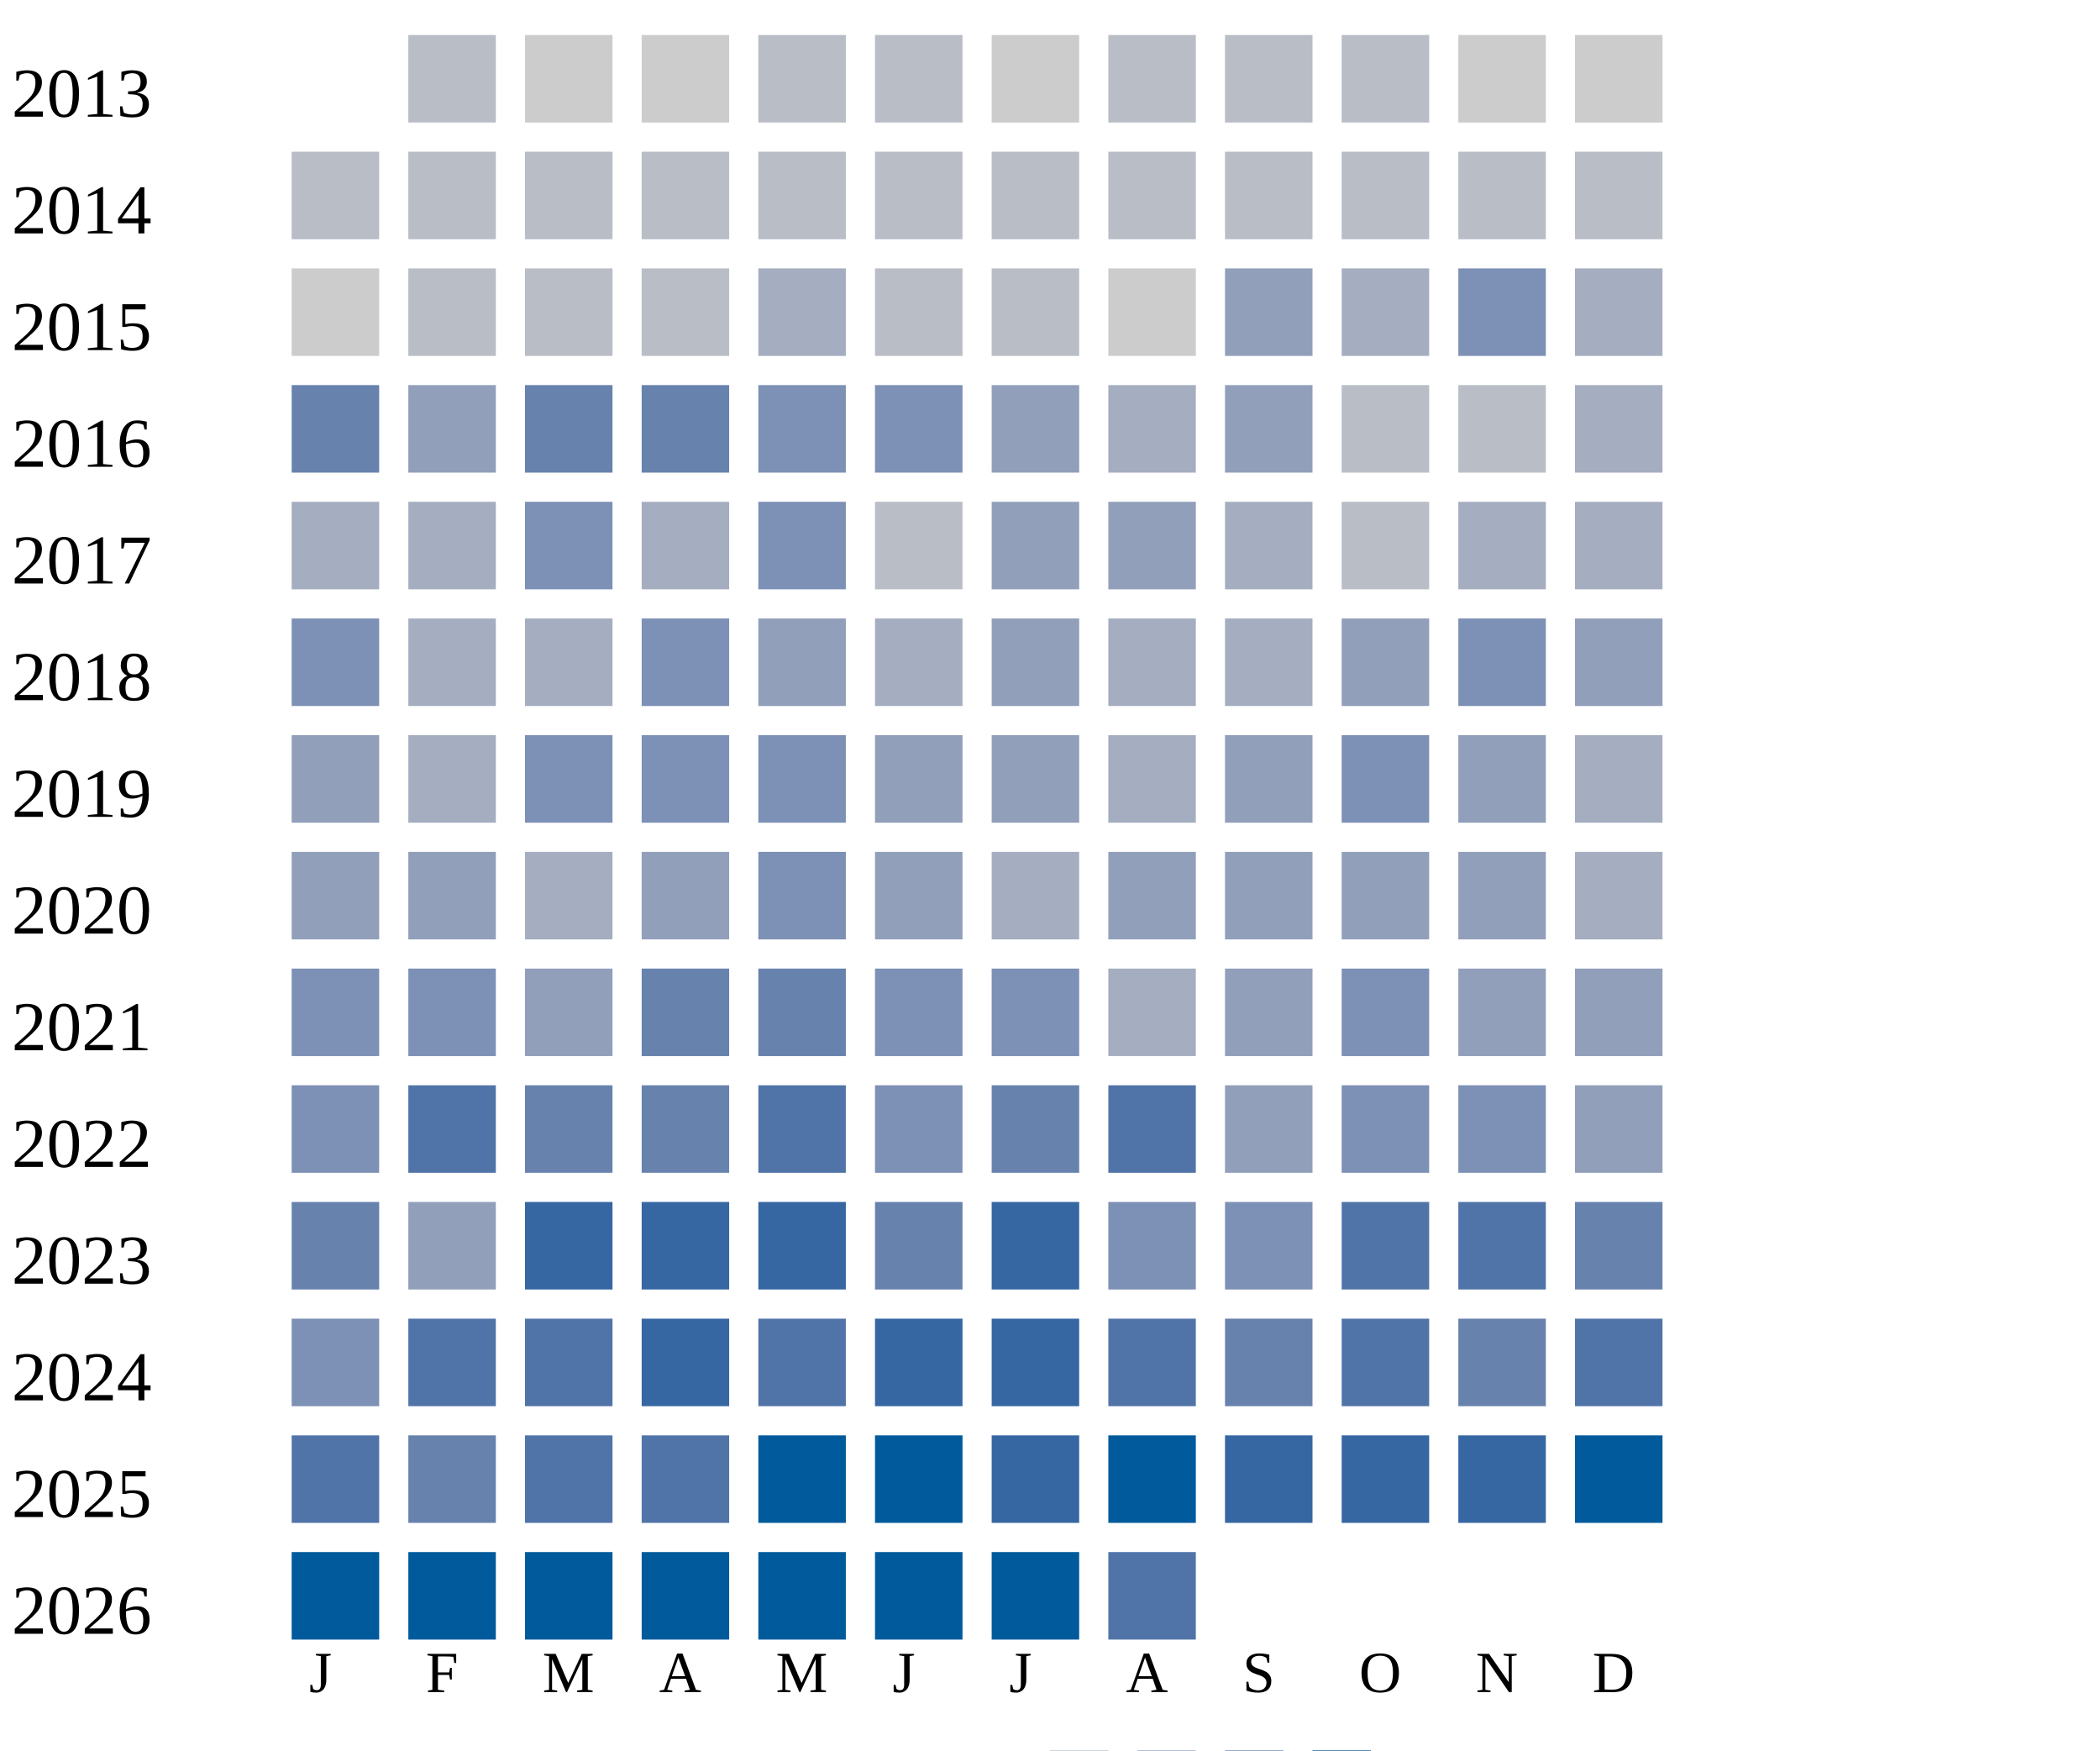
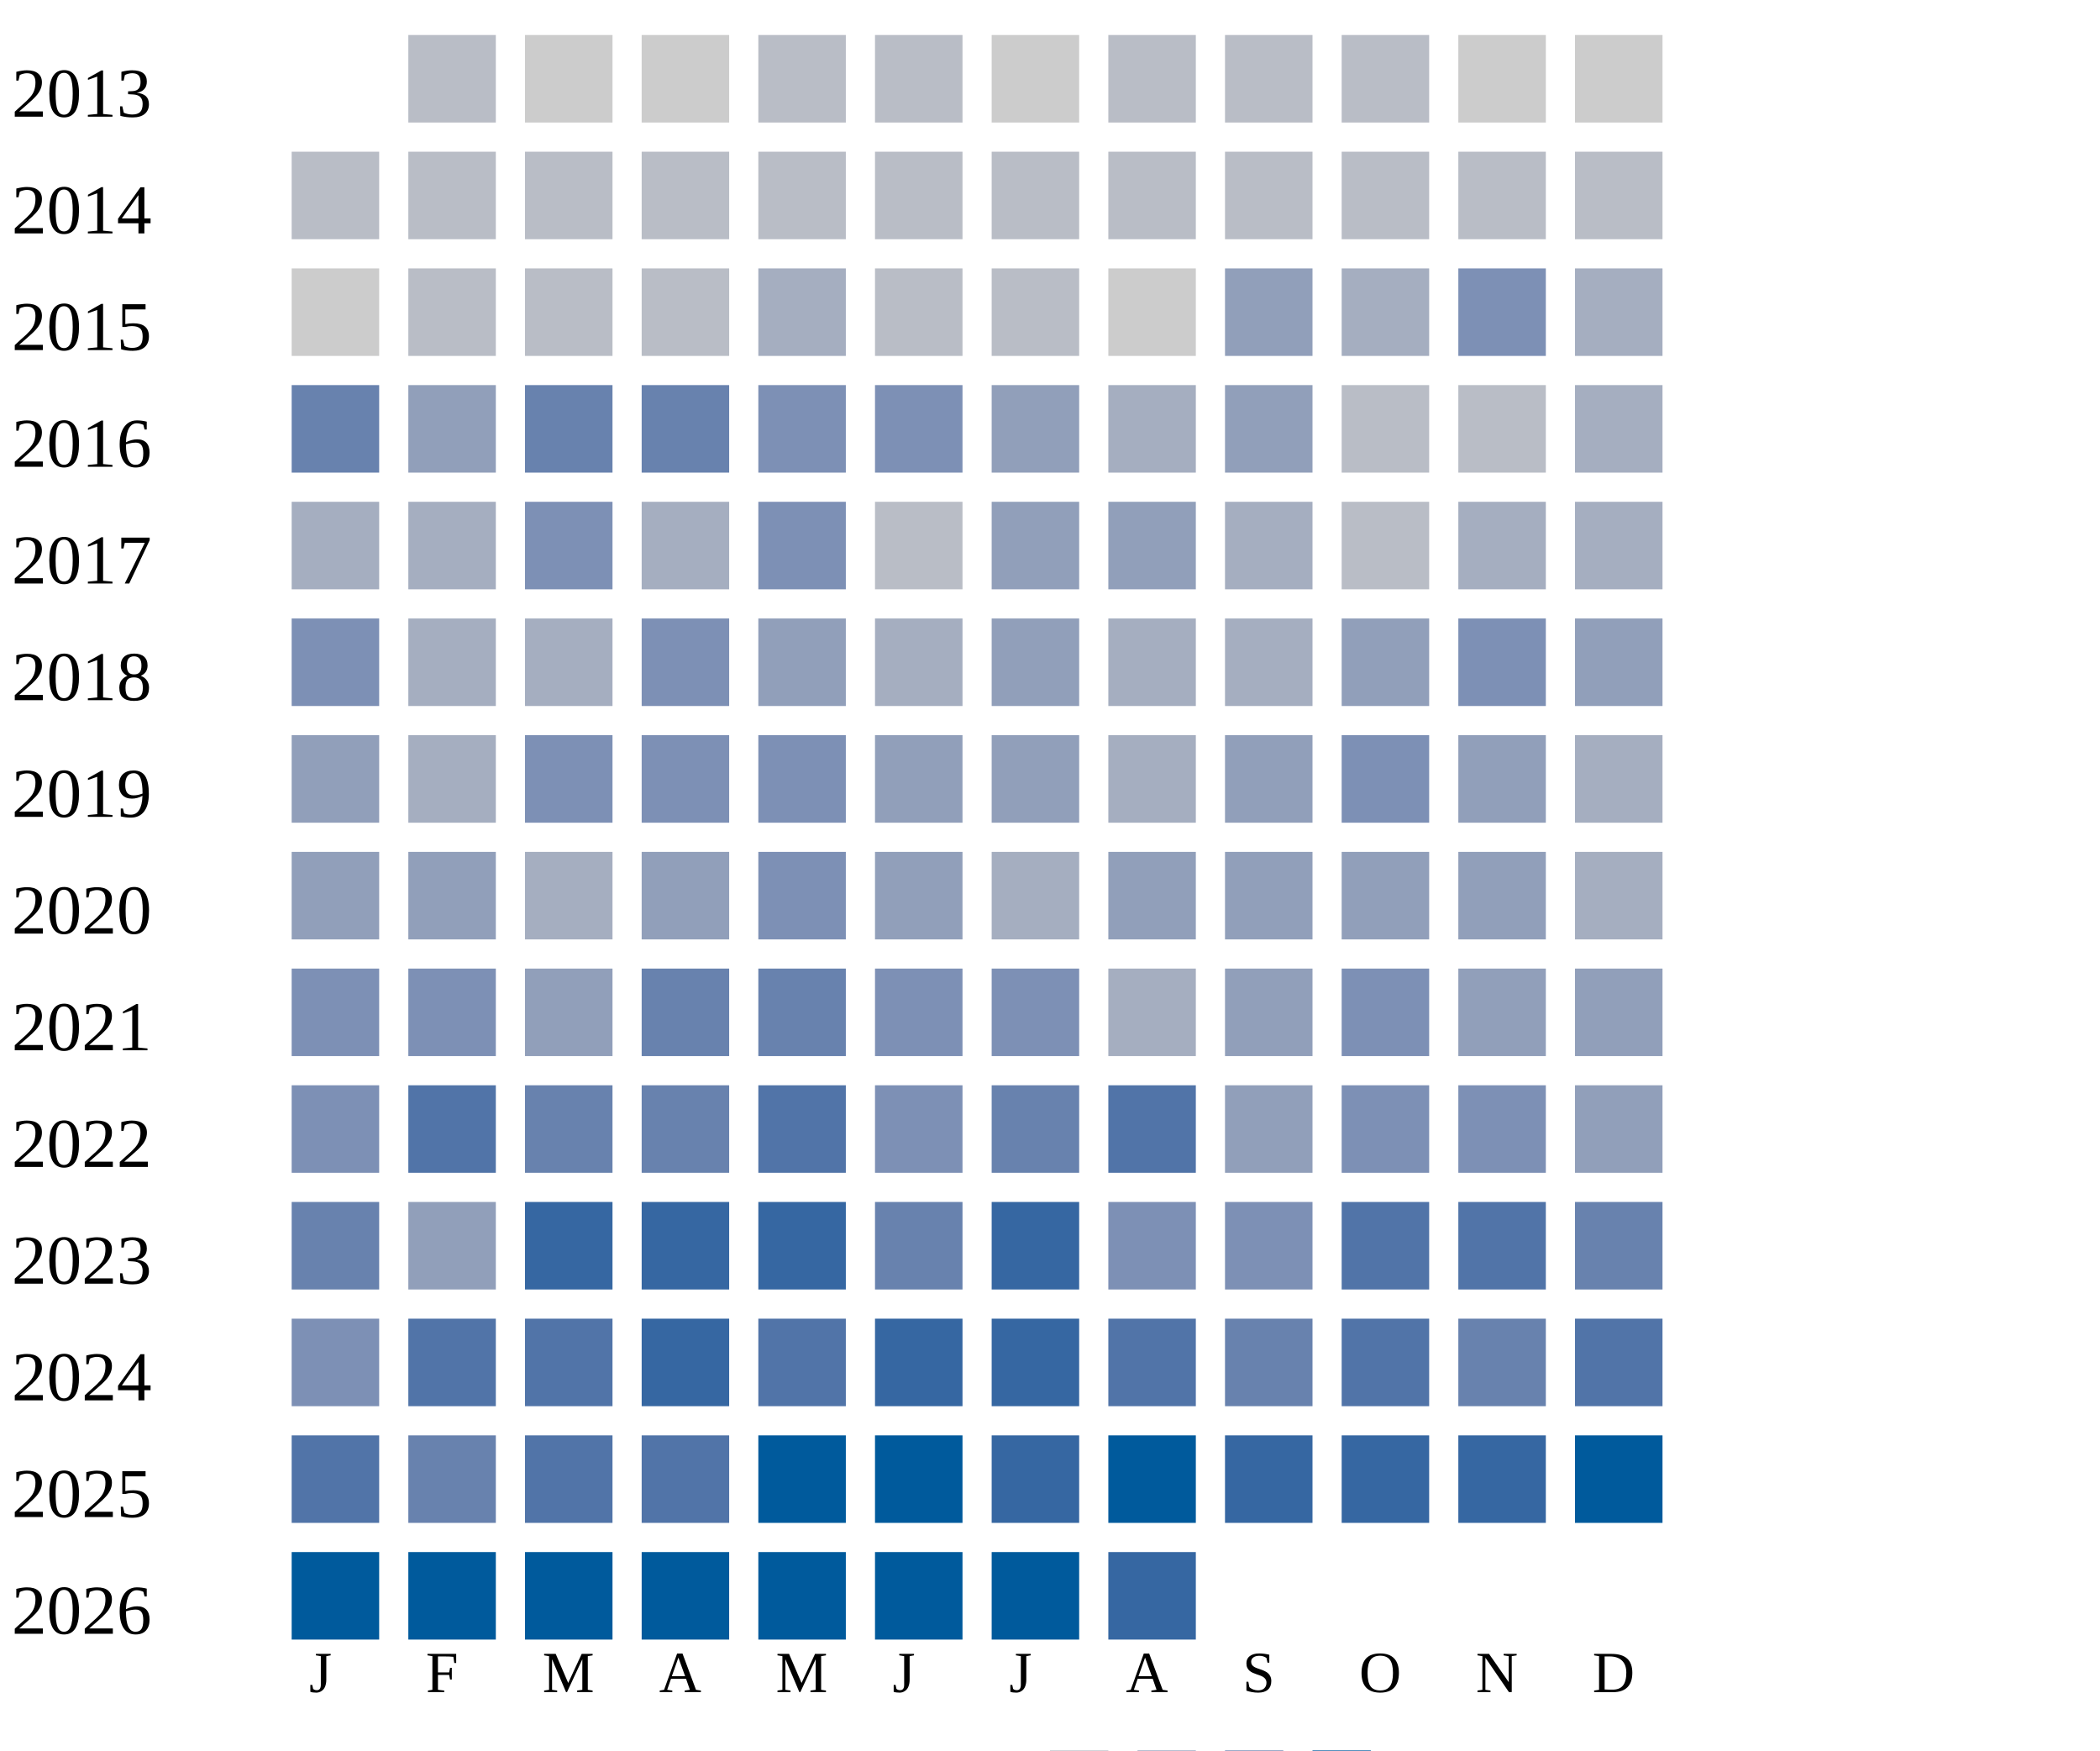
<svg xmlns="http://www.w3.org/2000/svg" width="360" height="300">
  <g transform="translate(0 0)">
    <text x="2" y="20">2013</text>
    <rect x="70" y="6" width="15" height="15" fill="#b9bdc6" />
    <rect x="90" y="6" width="15" height="15" fill="#cccccc" />
    <rect x="110" y="6" width="15" height="15" fill="#cccccc" />
    <rect x="130" y="6" width="15" height="15" fill="#b9bdc6" />
    <rect x="150" y="6" width="15" height="15" fill="#b9bdc6" />
    <rect x="170" y="6" width="15" height="15" fill="#cccccc" />
    <rect x="190" y="6" width="15" height="15" fill="#b9bdc6" />
    <rect x="210" y="6" width="15" height="15" fill="#b9bdc6" />
    <rect x="230" y="6" width="15" height="15" fill="#b9bdc6" />
    <rect x="250" y="6" width="15" height="15" fill="#cccccc" />
    <rect x="270" y="6" width="15" height="15" fill="#cccccc" />
  </g>
  <g transform="translate(0 20)">
    <text x="2" y="20">2014</text>
    <rect x="50" y="6" width="15" height="15" fill="#b9bdc6" />
    <rect x="70" y="6" width="15" height="15" fill="#b9bdc6" />
    <rect x="90" y="6" width="15" height="15" fill="#b9bdc6" />
    <rect x="110" y="6" width="15" height="15" fill="#b9bdc6" />
    <rect x="130" y="6" width="15" height="15" fill="#b9bdc6" />
    <rect x="150" y="6" width="15" height="15" fill="#b9bdc6" />
    <rect x="170" y="6" width="15" height="15" fill="#b9bdc6" />
    <rect x="190" y="6" width="15" height="15" fill="#b9bdc6" />
    <rect x="210" y="6" width="15" height="15" fill="#b9bdc6" />
    <rect x="230" y="6" width="15" height="15" fill="#b9bdc6" />
    <rect x="250" y="6" width="15" height="15" fill="#b9bdc6" />
    <rect x="270" y="6" width="15" height="15" fill="#b9bdc6" />
  </g>
  <g transform="translate(0 40)">
    <text x="2" y="20">2015</text>
    <rect x="50" y="6" width="15" height="15" fill="#cccccc" />
    <rect x="70" y="6" width="15" height="15" fill="#b9bdc6" />
    <rect x="90" y="6" width="15" height="15" fill="#b9bdc6" />
    <rect x="110" y="6" width="15" height="15" fill="#b9bdc6" />
    <rect x="130" y="6" width="15" height="15" fill="#a5aec0" />
    <rect x="150" y="6" width="15" height="15" fill="#b9bdc6" />
    <rect x="170" y="6" width="15" height="15" fill="#b9bdc6" />
    <rect x="190" y="6" width="15" height="15" fill="#cccccc" />
    <rect x="210" y="6" width="15" height="15" fill="#919fba" />
    <rect x="230" y="6" width="15" height="15" fill="#a5aec0" />
    <rect x="250" y="6" width="15" height="15" fill="#7d90b5" />
    <rect x="270" y="6" width="15" height="15" fill="#a5aec0" />
  </g>
  <g transform="translate(0 60)">
    <text x="2" y="20">2016</text>
    <rect x="50" y="6" width="15" height="15" fill="#6882ae" />
    <rect x="70" y="6" width="15" height="15" fill="#919fba" />
    <rect x="90" y="6" width="15" height="15" fill="#6882ae" />
    <rect x="110" y="6" width="15" height="15" fill="#6882ae" />
    <rect x="130" y="6" width="15" height="15" fill="#7d90b5" />
    <rect x="150" y="6" width="15" height="15" fill="#7d90b5" />
    <rect x="170" y="6" width="15" height="15" fill="#919fba" />
    <rect x="190" y="6" width="15" height="15" fill="#a5aec0" />
    <rect x="210" y="6" width="15" height="15" fill="#919fba" />
    <rect x="230" y="6" width="15" height="15" fill="#b9bdc6" />
    <rect x="250" y="6" width="15" height="15" fill="#b9bdc6" />
    <rect x="270" y="6" width="15" height="15" fill="#a5aec0" />
  </g>
  <g transform="translate(0 80)">
    <text x="2" y="20">2017</text>
    <rect x="50" y="6" width="15" height="15" fill="#a5aec0" />
    <rect x="70" y="6" width="15" height="15" fill="#a5aec0" />
    <rect x="90" y="6" width="15" height="15" fill="#7d90b5" />
    <rect x="110" y="6" width="15" height="15" fill="#a5aec0" />
    <rect x="130" y="6" width="15" height="15" fill="#7d90b5" />
    <rect x="150" y="6" width="15" height="15" fill="#b9bdc6" />
    <rect x="170" y="6" width="15" height="15" fill="#919fba" />
    <rect x="190" y="6" width="15" height="15" fill="#919fba" />
    <rect x="210" y="6" width="15" height="15" fill="#a5aec0" />
    <rect x="230" y="6" width="15" height="15" fill="#b9bdc6" />
    <rect x="250" y="6" width="15" height="15" fill="#a5aec0" />
    <rect x="270" y="6" width="15" height="15" fill="#a5aec0" />
  </g>
  <g transform="translate(0 100)">
    <text x="2" y="20">2018</text>
    <rect x="50" y="6" width="15" height="15" fill="#7d90b5" />
    <rect x="70" y="6" width="15" height="15" fill="#a5aec0" />
    <rect x="90" y="6" width="15" height="15" fill="#a5aec0" />
    <rect x="110" y="6" width="15" height="15" fill="#7d90b5" />
    <rect x="130" y="6" width="15" height="15" fill="#919fba" />
    <rect x="150" y="6" width="15" height="15" fill="#a5aec0" />
    <rect x="170" y="6" width="15" height="15" fill="#919fba" />
    <rect x="190" y="6" width="15" height="15" fill="#a5aec0" />
    <rect x="210" y="6" width="15" height="15" fill="#a5aec0" />
    <rect x="230" y="6" width="15" height="15" fill="#919fba" />
    <rect x="250" y="6" width="15" height="15" fill="#7d90b5" />
    <rect x="270" y="6" width="15" height="15" fill="#919fba" />
  </g>
  <g transform="translate(0 120)">
    <text x="2" y="20">2019</text>
    <rect x="50" y="6" width="15" height="15" fill="#919fba" />
    <rect x="70" y="6" width="15" height="15" fill="#a5aec0" />
    <rect x="90" y="6" width="15" height="15" fill="#7d90b5" />
    <rect x="110" y="6" width="15" height="15" fill="#7d90b5" />
    <rect x="130" y="6" width="15" height="15" fill="#7d90b5" />
    <rect x="150" y="6" width="15" height="15" fill="#919fba" />
    <rect x="170" y="6" width="15" height="15" fill="#919fba" />
    <rect x="190" y="6" width="15" height="15" fill="#a5aec0" />
    <rect x="210" y="6" width="15" height="15" fill="#919fba" />
    <rect x="230" y="6" width="15" height="15" fill="#7d90b5" />
    <rect x="250" y="6" width="15" height="15" fill="#919fba" />
    <rect x="270" y="6" width="15" height="15" fill="#a5aec0" />
  </g>
  <g transform="translate(0 140)">
    <text x="2" y="20">2020</text>
    <rect x="50" y="6" width="15" height="15" fill="#919fba" />
    <rect x="70" y="6" width="15" height="15" fill="#919fba" />
    <rect x="90" y="6" width="15" height="15" fill="#a5aec0" />
    <rect x="110" y="6" width="15" height="15" fill="#919fba" />
    <rect x="130" y="6" width="15" height="15" fill="#7d90b5" />
    <rect x="150" y="6" width="15" height="15" fill="#919fba" />
    <rect x="170" y="6" width="15" height="15" fill="#a5aec0" />
    <rect x="190" y="6" width="15" height="15" fill="#919fba" />
    <rect x="210" y="6" width="15" height="15" fill="#919fba" />
    <rect x="230" y="6" width="15" height="15" fill="#919fba" />
    <rect x="250" y="6" width="15" height="15" fill="#919fba" />
    <rect x="270" y="6" width="15" height="15" fill="#a5aec0" />
  </g>
  <g transform="translate(0 160)">
    <text x="2" y="20">2021</text>
    <rect x="50" y="6" width="15" height="15" fill="#7d90b5" />
    <rect x="70" y="6" width="15" height="15" fill="#7d90b5" />
    <rect x="90" y="6" width="15" height="15" fill="#919fba" />
    <rect x="110" y="6" width="15" height="15" fill="#6882ae" />
    <rect x="130" y="6" width="15" height="15" fill="#6882ae" />
    <rect x="150" y="6" width="15" height="15" fill="#7d90b5" />
    <rect x="170" y="6" width="15" height="15" fill="#7d90b5" />
    <rect x="190" y="6" width="15" height="15" fill="#a5aec0" />
    <rect x="210" y="6" width="15" height="15" fill="#919fba" />
    <rect x="230" y="6" width="15" height="15" fill="#7d90b5" />
    <rect x="250" y="6" width="15" height="15" fill="#919fba" />
    <rect x="270" y="6" width="15" height="15" fill="#919fba" />
  </g>
  <g transform="translate(0 180)">
    <text x="2" y="20">2022</text>
    <rect x="50" y="6" width="15" height="15" fill="#7d90b5" />
    <rect x="70" y="6" width="15" height="15" fill="#5174a8" />
    <rect x="90" y="6" width="15" height="15" fill="#6882ae" />
    <rect x="110" y="6" width="15" height="15" fill="#6882ae" />
    <rect x="130" y="6" width="15" height="15" fill="#5174a8" />
    <rect x="150" y="6" width="15" height="15" fill="#7d90b5" />
    <rect x="170" y="6" width="15" height="15" fill="#6882ae" />
    <rect x="190" y="6" width="15" height="15" fill="#5174a8" />
    <rect x="210" y="6" width="15" height="15" fill="#919fba" />
    <rect x="230" y="6" width="15" height="15" fill="#7d90b5" />
    <rect x="250" y="6" width="15" height="15" fill="#7d90b5" />
    <rect x="270" y="6" width="15" height="15" fill="#919fba" />
  </g>
  <g transform="translate(0 200)">
    <text x="2" y="20">2023</text>
    <rect x="50" y="6" width="15" height="15" fill="#6882ae" />
    <rect x="70" y="6" width="15" height="15" fill="#919fba" />
    <rect x="90" y="6" width="15" height="15" fill="#3667a2" />
    <rect x="110" y="6" width="15" height="15" fill="#3667a2" />
    <rect x="130" y="6" width="15" height="15" fill="#3667a2" />
    <rect x="150" y="6" width="15" height="15" fill="#6882ae" />
    <rect x="170" y="6" width="15" height="15" fill="#3667a2" />
    <rect x="190" y="6" width="15" height="15" fill="#7d90b5" />
    <rect x="210" y="6" width="15" height="15" fill="#7d90b5" />
    <rect x="230" y="6" width="15" height="15" fill="#5174a8" />
    <rect x="250" y="6" width="15" height="15" fill="#5174a8" />
    <rect x="270" y="6" width="15" height="15" fill="#6882ae" />
  </g>
  <g transform="translate(0 220)">
    <text x="2" y="20">2024</text>
    <rect x="50" y="6" width="15" height="15" fill="#7d90b5" />
    <rect x="70" y="6" width="15" height="15" fill="#5174a8" />
    <rect x="90" y="6" width="15" height="15" fill="#5174a8" />
    <rect x="110" y="6" width="15" height="15" fill="#3667a2" />
    <rect x="130" y="6" width="15" height="15" fill="#5174a8" />
    <rect x="150" y="6" width="15" height="15" fill="#3667a2" />
    <rect x="170" y="6" width="15" height="15" fill="#3667a2" />
    <rect x="190" y="6" width="15" height="15" fill="#5174a8" />
    <rect x="210" y="6" width="15" height="15" fill="#6882ae" />
    <rect x="230" y="6" width="15" height="15" fill="#5174a8" />
    <rect x="250" y="6" width="15" height="15" fill="#6882ae" />
    <rect x="270" y="6" width="15" height="15" fill="#5174a8" />
  </g>
  <g transform="translate(0 240)">
    <text x="2" y="20">2025</text>
    <rect x="50" y="6" width="15" height="15" fill="#5174a8" />
    <rect x="70" y="6" width="15" height="15" fill="#6882ae" />
    <rect x="90" y="6" width="15" height="15" fill="#5174a8" />
    <rect x="110" y="6" width="15" height="15" fill="#5174a8" />
    <rect x="130" y="6" width="15" height="15" fill="#005a9c" />
    <rect x="150" y="6" width="15" height="15" fill="#005a9c" />
    <rect x="170" y="6" width="15" height="15" fill="#3667a2" />
    <rect x="190" y="6" width="15" height="15" fill="#005a9c" />
    <rect x="210" y="6" width="15" height="15" fill="#3667a2" />
    <rect x="230" y="6" width="15" height="15" fill="#3667a2" />
    <rect x="250" y="6" width="15" height="15" fill="#3667a2" />
    <rect x="270" y="6" width="15" height="15" fill="#005a9c" />
  </g>
  <g transform="translate(0 260)">
    <text x="2" y="20">2026</text>
    <rect x="50" y="6" width="15" height="15" fill="#005a9c" />
    <rect x="70" y="6" width="15" height="15" fill="#005a9c" />
    <rect x="90" y="6" width="15" height="15" fill="#005a9c" />
    <rect x="110" y="6" width="15" height="15" fill="#005a9c" />
    <rect x="130" y="6" width="15" height="15" fill="#005a9c" />
    <rect x="150" y="6" width="15" height="15" fill="#005a9c" />
    <rect x="170" y="6" width="15" height="15" fill="#005a9c" />
-     <rect x="190" y="6" width="15" height="15" fill="#5174a8" />
+     <rect x="190" y="6" width="15" height="15" fill="#3667a2" />
  </g>
  <text style="font-size: 10px; text-align: center" x="53" y="290">J</text>
  <text style="font-size: 10px; text-align: center" x="73" y="290">F</text>
  <text style="font-size: 10px; text-align: center" x="93" y="290">M</text>
  <text style="font-size: 10px; text-align: center" x="113" y="290">A</text>
  <text style="font-size: 10px; text-align: center" x="133" y="290">M</text>
  <text style="font-size: 10px; text-align: center" x="153" y="290">J</text>
  <text style="font-size: 10px; text-align: center" x="173" y="290">J</text>
  <text style="font-size: 10px; text-align: center" x="193" y="290">A</text>
  <text style="font-size: 10px; text-align: center" x="213" y="290">S</text>
  <text style="font-size: 10px; text-align: center" x="233" y="290">O</text>
  <text style="font-size: 10px; text-align: center" x="253" y="290">N</text>
  <text style="font-size: 10px; text-align: center" x="273" y="290">D</text>
  <text style="font-size: 10px;" x="155" y="309">Less</text>
  <rect fill="#b9bdc6" width="10" height="10" x="180" y="300" />
  <rect fill="#919fba" width="10" height="10" x="195" y="300" />
  <rect fill="#6882ae" width="10" height="10" x="210" y="300" />
  <rect fill="#005a9c" width="10" height="10" x="225" y="300" />
  <text x="240" y="309" style="font-size: 10px;">More</text>
</svg>
